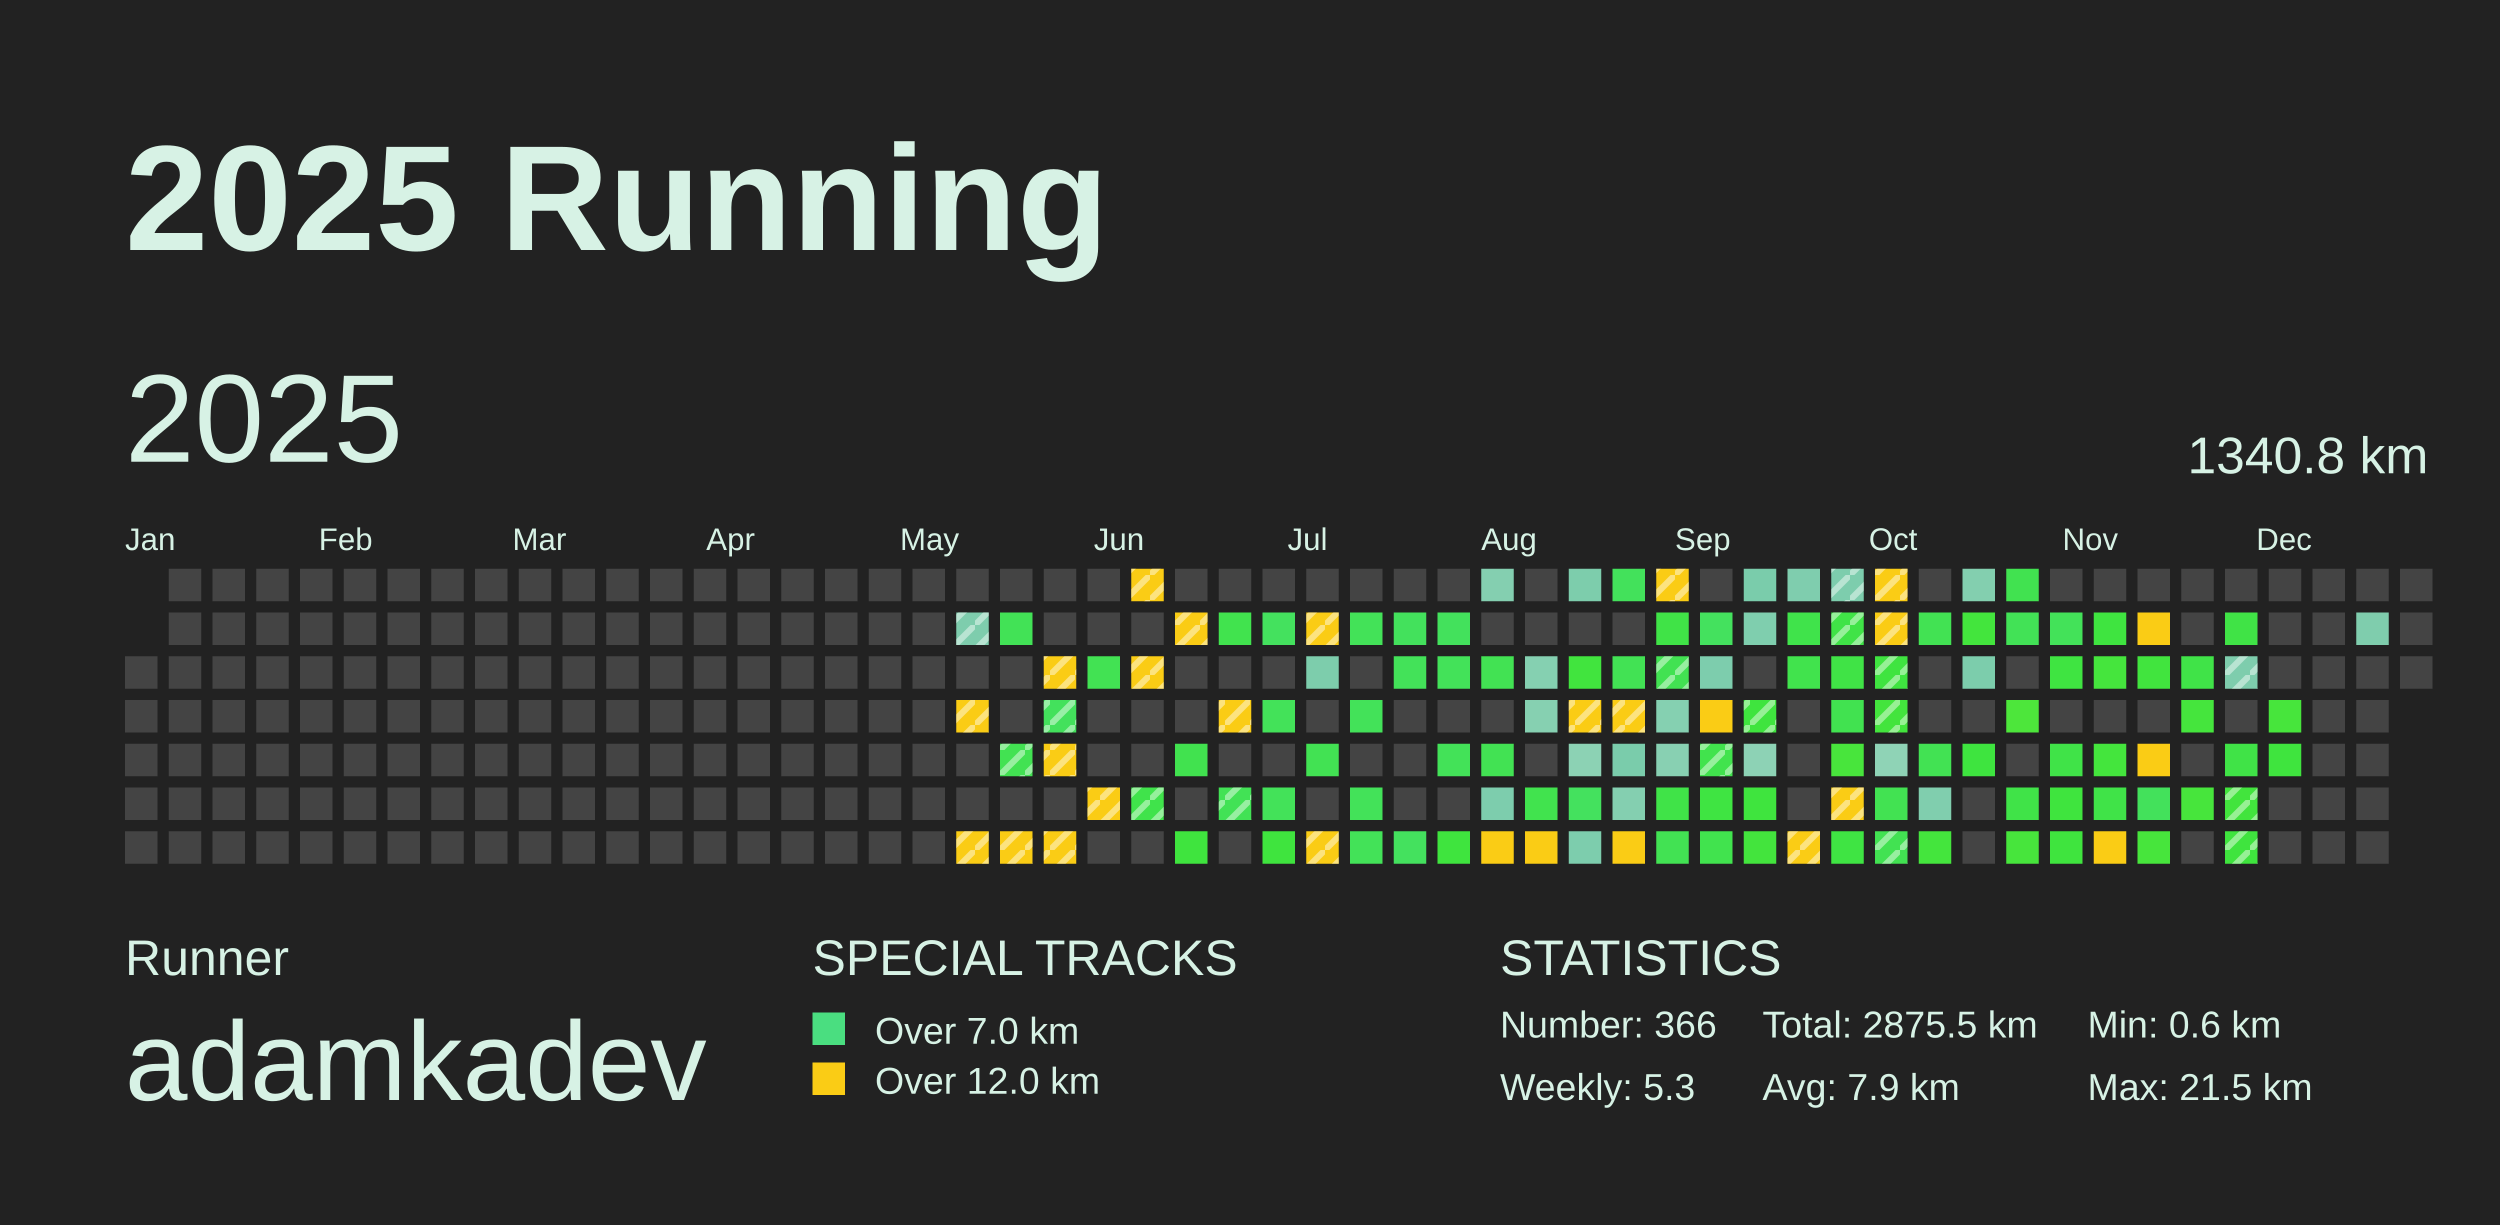
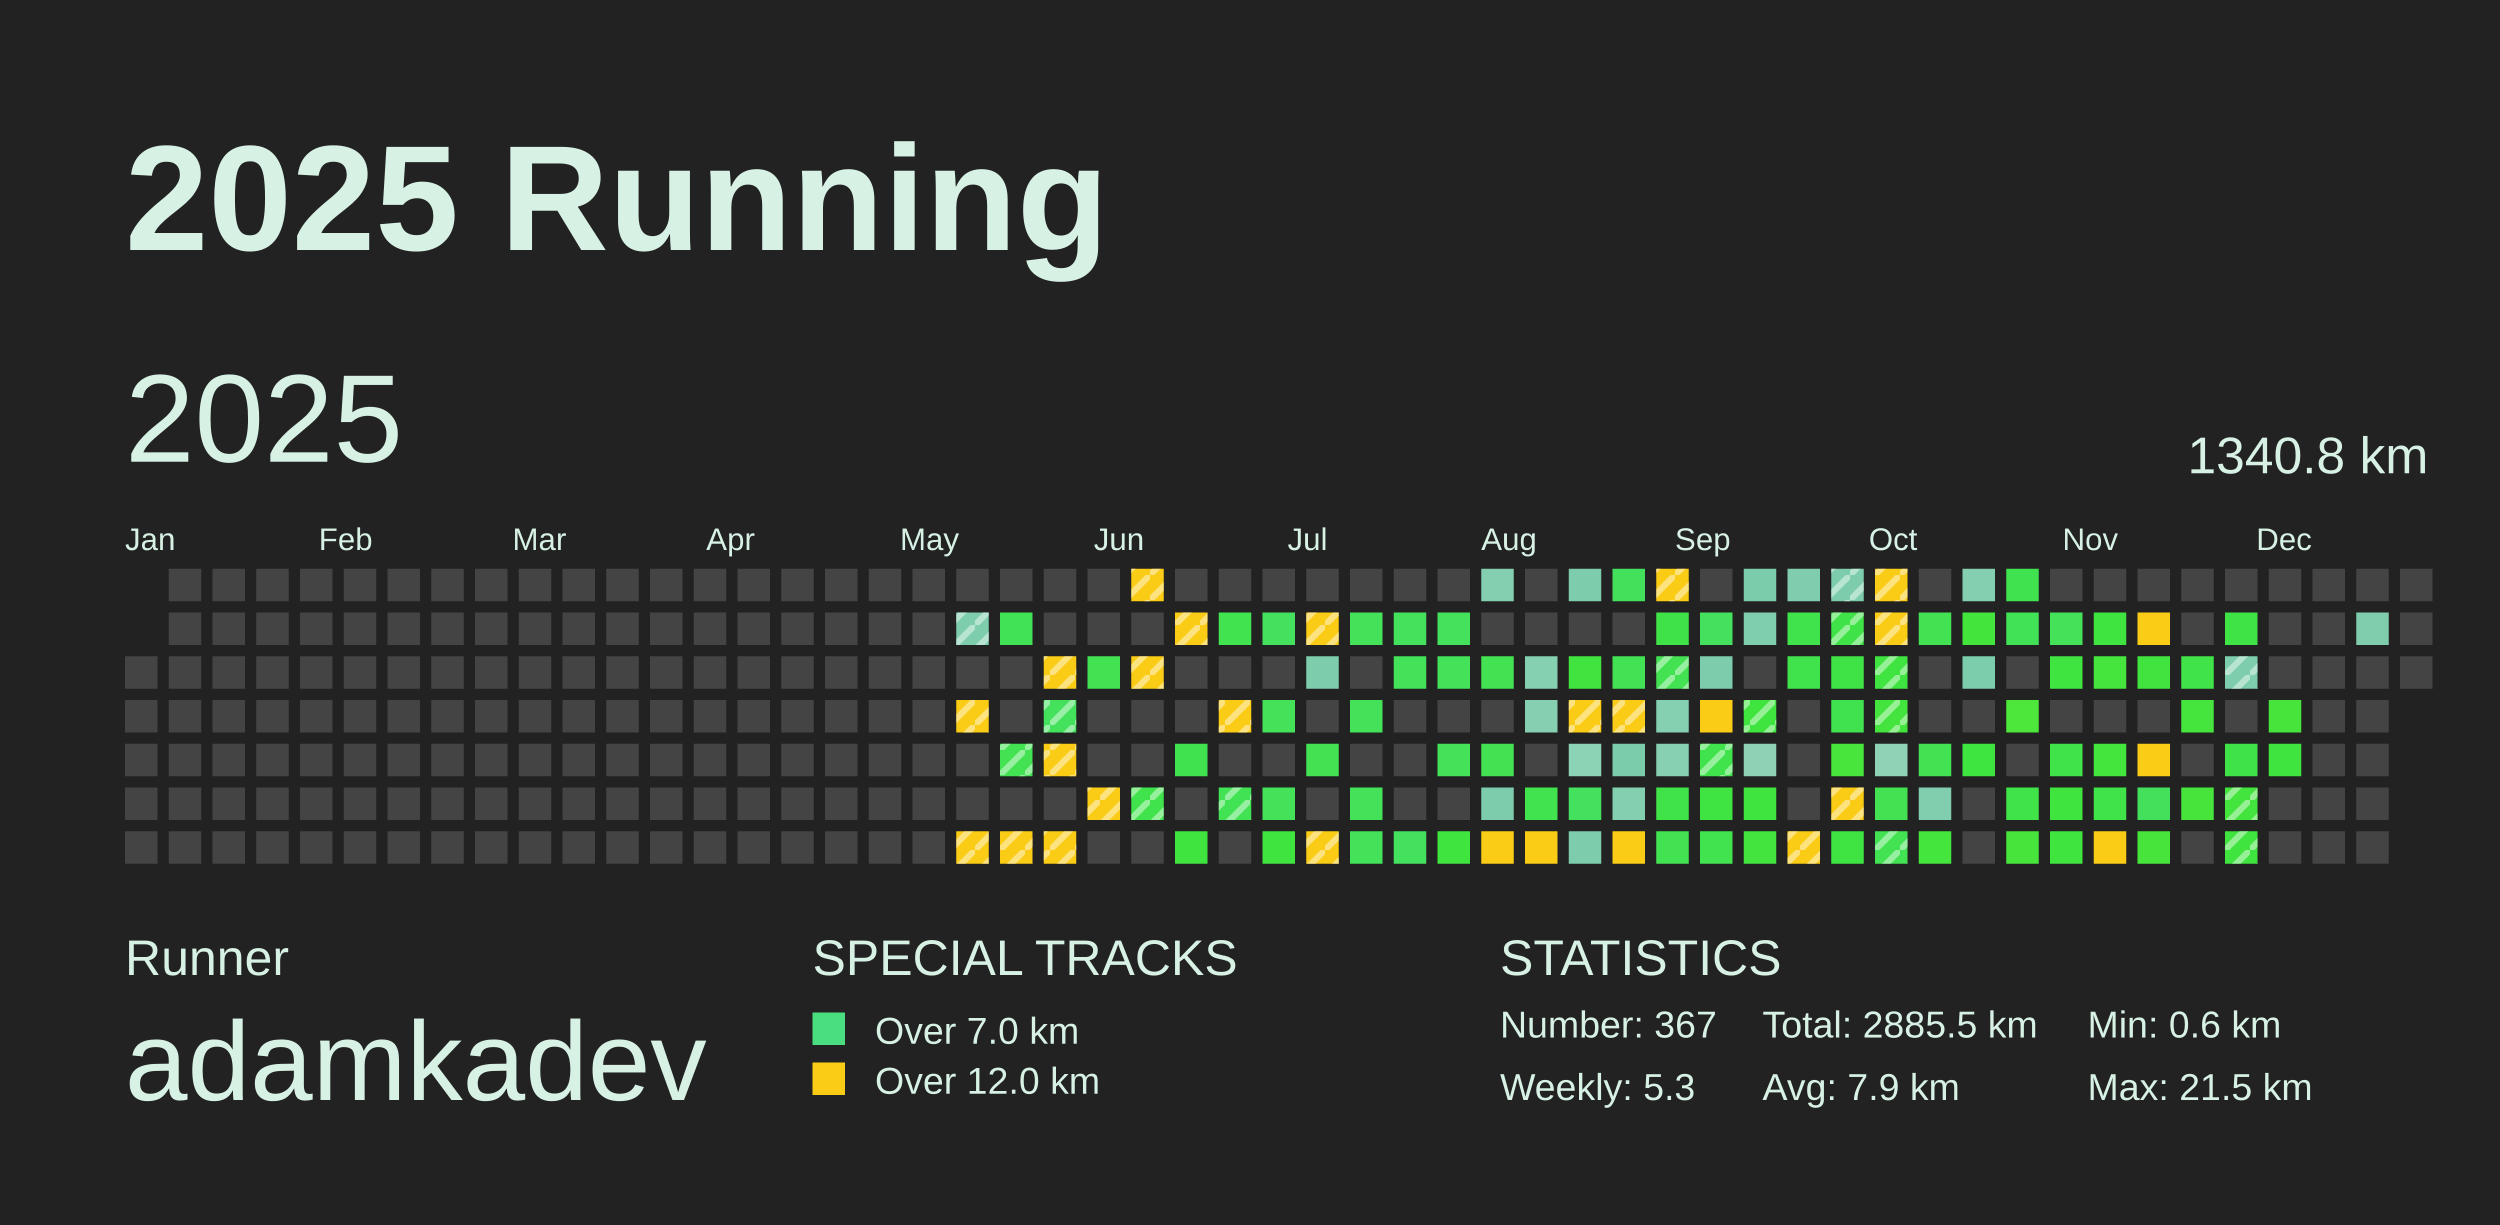
<svg xmlns="http://www.w3.org/2000/svg" baseProfile="full" height="98mm" version="1.1" viewBox="0,0,200,98" width="200mm">
  <defs>
    <pattern height="2" id="indoor-stripe" patternUnits="userSpaceOnUse" width="2">
      <line stroke="white" stroke-opacity="0.45" stroke-width="0.5" x1="0" x2="2" y1="2" y2="0" />
    </pattern>
  </defs>
  <rect fill="#222222" height="98" width="200" x="0" y="0" />
  <text fill="#D7F2E5" style="font-size:12px; font-family:Arial; font-weight:bold;" x="10" y="20">2025 Running</text>
  <text fill="#D7F2E5" style="font-size:4px; font-family:Arial" x="10" y="78">Runner</text>
  <text fill="#D7F2E5" style="font-size:9px; font-family:Arial" x="10" y="88">adamkadev</text>
  <text fill="#D7F2E5" style="font-size:4px; font-family:Arial" x="65" y="78">SPECIAL TRACKS</text>
  <rect fill="#4ADE80" height="2.6" width="2.6" x="65" y="81" />
  <text fill="#D7F2E5" style="font-size:3px; font-family:Arial" x="70" y="83.5">Over 7.0 km</text>
  <rect fill="#FACC15" height="2.6" width="2.6" x="65" y="85" />
  <text fill="#D7F2E5" style="font-size:3px; font-family:Arial" x="70" y="87.5">Over 12.0 km</text>
  <text fill="#D7F2E5" style="font-size:4px; font-family:Arial" x="120" y="78">STATISTICS</text>
-   <text fill="#D7F2E5" style="font-size:3px; font-family:Arial" x="120" y="83">Number: 366</text>
+   <text fill="#D7F2E5" style="font-size:3px; font-family:Arial" x="120" y="83">Number: 367</text>
  <text fill="#D7F2E5" style="font-size:3px; font-family:Arial" x="120" y="88">Weekly: 5.3</text>
-   <text fill="#D7F2E5" style="font-size:3px; font-family:Arial" x="141" y="83">Total: 2875.5 km</text>
+   <text fill="#D7F2E5" style="font-size:3px; font-family:Arial" x="141" y="83">Total: 2885.5 km</text>
  <text fill="#D7F2E5" style="font-size:3px; font-family:Arial" x="141" y="88">Avg: 7.9 km</text>
  <text fill="#D7F2E5" style="font-size:3px; font-family:Arial" x="167" y="83">Min: 0.6 km</text>
  <text fill="#D7F2E5" style="font-size:3px; font-family:Arial" x="167" y="88">Max: 21.5 km</text>
  <text dominant-baseline="hanging" fill="#D7F2E5" style="font-size:10.0px; font-family:Arial;" x="10" y="30">2025</text>
  <text dominant-baseline="hanging" fill="#D7F2E5" style="font-size:4.125px; font-family:Arial;" x="175" y="35">1340.8 km</text>
  <text fill="#D7F2E5" style="font-size:2.5px; font-family:Arial" x="10.0" y="44">Jan</text>
  <text fill="#D7F2E5" style="font-size:2.5px; font-family:Arial" x="25.5" y="44">Feb</text>
  <text fill="#D7F2E5" style="font-size:2.5px; font-family:Arial" x="41.0" y="44">Mar</text>
  <text fill="#D7F2E5" style="font-size:2.5px; font-family:Arial" x="56.5" y="44">Apr</text>
  <text fill="#D7F2E5" style="font-size:2.5px; font-family:Arial" x="72.0" y="44">May</text>
  <text fill="#D7F2E5" style="font-size:2.5px; font-family:Arial" x="87.5" y="44">Jun</text>
  <text fill="#D7F2E5" style="font-size:2.5px; font-family:Arial" x="103.0" y="44">Jul</text>
  <text fill="#D7F2E5" style="font-size:2.5px; font-family:Arial" x="118.5" y="44">Aug</text>
  <text fill="#D7F2E5" style="font-size:2.5px; font-family:Arial" x="134.0" y="44">Sep</text>
  <text fill="#D7F2E5" style="font-size:2.5px; font-family:Arial" x="149.5" y="44">Oct</text>
  <text fill="#D7F2E5" style="font-size:2.5px; font-family:Arial" x="165.0" y="44">Nov</text>
  <text fill="#D7F2E5" style="font-size:2.5px; font-family:Arial" x="180.5" y="44">Dec</text>
  <rect fill="#444444" height="2.6" width="2.6" x="10.0" y="52.5" />
  <rect fill="#444444" height="2.6" width="2.6" x="10.0" y="56.0" />
  <rect fill="#444444" height="2.6" width="2.6" x="10.0" y="59.5" />
  <rect fill="#444444" height="2.6" width="2.6" x="10.0" y="63.0" />
  <rect fill="#444444" height="2.6" width="2.6" x="10.0" y="66.5" />
  <rect fill="#444444" height="2.6" width="2.6" x="13.5" y="45.5" />
  <rect fill="#444444" height="2.6" width="2.6" x="13.5" y="49.0" />
  <rect fill="#444444" height="2.6" width="2.6" x="13.5" y="52.5" />
  <rect fill="#444444" height="2.6" width="2.6" x="13.5" y="56.0" />
  <rect fill="#444444" height="2.6" width="2.6" x="13.5" y="59.5" />
  <rect fill="#444444" height="2.6" width="2.6" x="13.5" y="63.0" />
  <rect fill="#444444" height="2.6" width="2.6" x="13.5" y="66.5" />
  <rect fill="#444444" height="2.6" width="2.6" x="17.0" y="45.5" />
  <rect fill="#444444" height="2.6" width="2.6" x="17.0" y="49.0" />
  <rect fill="#444444" height="2.6" width="2.6" x="17.0" y="52.5" />
  <rect fill="#444444" height="2.6" width="2.6" x="17.0" y="56.0" />
  <rect fill="#444444" height="2.6" width="2.6" x="17.0" y="59.5" />
  <rect fill="#444444" height="2.6" width="2.6" x="17.0" y="63.0" />
  <rect fill="#444444" height="2.6" width="2.6" x="17.0" y="66.5" />
  <rect fill="#444444" height="2.6" width="2.6" x="20.5" y="45.5" />
  <rect fill="#444444" height="2.6" width="2.6" x="20.5" y="49.0" />
  <rect fill="#444444" height="2.6" width="2.6" x="20.5" y="52.5" />
  <rect fill="#444444" height="2.6" width="2.6" x="20.5" y="56.0" />
  <rect fill="#444444" height="2.6" width="2.6" x="20.5" y="59.5" />
  <rect fill="#444444" height="2.6" width="2.6" x="20.5" y="63.0" />
  <rect fill="#444444" height="2.6" width="2.6" x="20.5" y="66.5" />
  <rect fill="#444444" height="2.6" width="2.6" x="24.0" y="45.5" />
  <rect fill="#444444" height="2.6" width="2.6" x="24.0" y="49.0" />
  <rect fill="#444444" height="2.6" width="2.6" x="24.0" y="52.5" />
  <rect fill="#444444" height="2.6" width="2.6" x="24.0" y="56.0" />
  <rect fill="#444444" height="2.6" width="2.6" x="24.0" y="59.5" />
  <rect fill="#444444" height="2.6" width="2.6" x="24.0" y="63.0" />
  <rect fill="#444444" height="2.6" width="2.6" x="24.0" y="66.5" />
  <rect fill="#444444" height="2.6" width="2.6" x="27.5" y="45.5" />
  <rect fill="#444444" height="2.6" width="2.6" x="27.5" y="49.0" />
  <rect fill="#444444" height="2.6" width="2.6" x="27.5" y="52.5" />
  <rect fill="#444444" height="2.6" width="2.6" x="27.5" y="56.0" />
  <rect fill="#444444" height="2.6" width="2.6" x="27.5" y="59.5" />
  <rect fill="#444444" height="2.6" width="2.6" x="27.5" y="63.0" />
  <rect fill="#444444" height="2.6" width="2.6" x="27.5" y="66.5" />
  <rect fill="#444444" height="2.6" width="2.6" x="31.0" y="45.5" />
  <rect fill="#444444" height="2.6" width="2.6" x="31.0" y="49.0" />
  <rect fill="#444444" height="2.6" width="2.6" x="31.0" y="52.5" />
  <rect fill="#444444" height="2.6" width="2.6" x="31.0" y="56.0" />
  <rect fill="#444444" height="2.6" width="2.6" x="31.0" y="59.5" />
  <rect fill="#444444" height="2.6" width="2.6" x="31.0" y="63.0" />
  <rect fill="#444444" height="2.6" width="2.6" x="31.0" y="66.5" />
  <rect fill="#444444" height="2.6" width="2.6" x="34.5" y="45.5" />
  <rect fill="#444444" height="2.6" width="2.6" x="34.5" y="49.0" />
  <rect fill="#444444" height="2.6" width="2.6" x="34.5" y="52.5" />
  <rect fill="#444444" height="2.6" width="2.6" x="34.5" y="56.0" />
  <rect fill="#444444" height="2.6" width="2.6" x="34.5" y="59.5" />
  <rect fill="#444444" height="2.6" width="2.6" x="34.5" y="63.0" />
  <rect fill="#444444" height="2.6" width="2.6" x="34.5" y="66.5" />
  <rect fill="#444444" height="2.6" width="2.6" x="38.0" y="45.5" />
  <rect fill="#444444" height="2.6" width="2.6" x="38.0" y="49.0" />
  <rect fill="#444444" height="2.6" width="2.6" x="38.0" y="52.5" />
  <rect fill="#444444" height="2.6" width="2.6" x="38.0" y="56.0" />
  <rect fill="#444444" height="2.6" width="2.6" x="38.0" y="59.5" />
  <rect fill="#444444" height="2.6" width="2.6" x="38.0" y="63.0" />
  <rect fill="#444444" height="2.6" width="2.6" x="38.0" y="66.5" />
  <rect fill="#444444" height="2.6" width="2.6" x="41.5" y="45.5" />
  <rect fill="#444444" height="2.6" width="2.6" x="41.5" y="49.0" />
  <rect fill="#444444" height="2.6" width="2.6" x="41.5" y="52.5" />
  <rect fill="#444444" height="2.6" width="2.6" x="41.5" y="56.0" />
  <rect fill="#444444" height="2.6" width="2.6" x="41.5" y="59.5" />
  <rect fill="#444444" height="2.6" width="2.6" x="41.5" y="63.0" />
  <rect fill="#444444" height="2.6" width="2.6" x="41.5" y="66.5" />
  <rect fill="#444444" height="2.6" width="2.6" x="45.0" y="45.5" />
  <rect fill="#444444" height="2.6" width="2.6" x="45.0" y="49.0" />
  <rect fill="#444444" height="2.6" width="2.6" x="45.0" y="52.5" />
  <rect fill="#444444" height="2.6" width="2.6" x="45.0" y="56.0" />
  <rect fill="#444444" height="2.6" width="2.6" x="45.0" y="59.5" />
  <rect fill="#444444" height="2.6" width="2.6" x="45.0" y="63.0" />
  <rect fill="#444444" height="2.6" width="2.6" x="45.0" y="66.5" />
  <rect fill="#444444" height="2.6" width="2.6" x="48.5" y="45.5" />
  <rect fill="#444444" height="2.6" width="2.6" x="48.5" y="49.0" />
  <rect fill="#444444" height="2.6" width="2.6" x="48.5" y="52.5" />
  <rect fill="#444444" height="2.6" width="2.6" x="48.5" y="56.0" />
  <rect fill="#444444" height="2.6" width="2.6" x="48.5" y="59.5" />
  <rect fill="#444444" height="2.6" width="2.6" x="48.5" y="63.0" />
  <rect fill="#444444" height="2.6" width="2.6" x="48.5" y="66.5" />
  <rect fill="#444444" height="2.6" width="2.6" x="52.0" y="45.5" />
  <rect fill="#444444" height="2.6" width="2.6" x="52.0" y="49.0" />
  <rect fill="#444444" height="2.6" width="2.6" x="52.0" y="52.5" />
  <rect fill="#444444" height="2.6" width="2.6" x="52.0" y="56.0" />
  <rect fill="#444444" height="2.6" width="2.6" x="52.0" y="59.5" />
  <rect fill="#444444" height="2.6" width="2.6" x="52.0" y="63.0" />
  <rect fill="#444444" height="2.6" width="2.6" x="52.0" y="66.5" />
  <rect fill="#444444" height="2.6" width="2.6" x="55.5" y="45.5" />
  <rect fill="#444444" height="2.6" width="2.6" x="55.5" y="49.0" />
  <rect fill="#444444" height="2.6" width="2.6" x="55.5" y="52.5" />
  <rect fill="#444444" height="2.6" width="2.6" x="55.5" y="56.0" />
  <rect fill="#444444" height="2.6" width="2.6" x="55.5" y="59.5" />
  <rect fill="#444444" height="2.6" width="2.6" x="55.5" y="63.0" />
  <rect fill="#444444" height="2.6" width="2.6" x="55.5" y="66.5" />
  <rect fill="#444444" height="2.6" width="2.6" x="59.0" y="45.5" />
  <rect fill="#444444" height="2.6" width="2.6" x="59.0" y="49.0" />
  <rect fill="#444444" height="2.6" width="2.6" x="59.0" y="52.5" />
  <rect fill="#444444" height="2.6" width="2.6" x="59.0" y="56.0" />
  <rect fill="#444444" height="2.6" width="2.6" x="59.0" y="59.5" />
  <rect fill="#444444" height="2.6" width="2.6" x="59.0" y="63.0" />
  <rect fill="#444444" height="2.6" width="2.6" x="59.0" y="66.5" />
  <rect fill="#444444" height="2.6" width="2.6" x="62.5" y="45.5" />
  <rect fill="#444444" height="2.6" width="2.6" x="62.5" y="49.0" />
  <rect fill="#444444" height="2.6" width="2.6" x="62.5" y="52.5" />
  <rect fill="#444444" height="2.6" width="2.6" x="62.5" y="56.0" />
  <rect fill="#444444" height="2.6" width="2.6" x="62.5" y="59.5" />
  <rect fill="#444444" height="2.6" width="2.6" x="62.5" y="63.0" />
  <rect fill="#444444" height="2.6" width="2.6" x="62.5" y="66.5" />
  <rect fill="#444444" height="2.6" width="2.6" x="66.0" y="45.5" />
  <rect fill="#444444" height="2.6" width="2.6" x="66.0" y="49.0" />
  <rect fill="#444444" height="2.6" width="2.6" x="66.0" y="52.5" />
  <rect fill="#444444" height="2.6" width="2.6" x="66.0" y="56.0" />
  <rect fill="#444444" height="2.6" width="2.6" x="66.0" y="59.5" />
  <rect fill="#444444" height="2.6" width="2.6" x="66.0" y="63.0" />
  <rect fill="#444444" height="2.6" width="2.6" x="66.0" y="66.5" />
  <rect fill="#444444" height="2.6" width="2.6" x="69.5" y="45.5" />
  <rect fill="#444444" height="2.6" width="2.6" x="69.5" y="49.0" />
  <rect fill="#444444" height="2.6" width="2.6" x="69.5" y="52.5" />
  <rect fill="#444444" height="2.6" width="2.6" x="69.5" y="56.0" />
  <rect fill="#444444" height="2.6" width="2.6" x="69.5" y="59.5" />
  <rect fill="#444444" height="2.6" width="2.6" x="69.5" y="63.0" />
  <rect fill="#444444" height="2.6" width="2.6" x="69.5" y="66.5" />
  <rect fill="#444444" height="2.6" width="2.6" x="73.0" y="45.5" />
  <rect fill="#444444" height="2.6" width="2.6" x="73.0" y="49.0" />
  <rect fill="#444444" height="2.6" width="2.6" x="73.0" y="52.5" />
  <rect fill="#444444" height="2.6" width="2.6" x="73.0" y="56.0" />
  <rect fill="#444444" height="2.6" width="2.6" x="73.0" y="59.5" />
  <rect fill="#444444" height="2.6" width="2.6" x="73.0" y="63.0" />
  <rect fill="#444444" height="2.6" width="2.6" x="73.0" y="66.5" />
  <rect fill="#444444" height="2.6" width="2.6" x="76.5" y="45.5" />
  <rect fill="#7ecdad" height="2.6" width="2.6" x="76.5" y="49.0" />
  <rect fill="url(#indoor-stripe)" height="2.6" style="pointer-events: none;" width="2.6" x="76.5" y="49.0" />
  <rect fill="#444444" height="2.6" width="2.6" x="76.5" y="52.5" />
  <rect fill="#FACC15" height="2.6" width="2.6" x="76.5" y="56.0" />
  <rect fill="url(#indoor-stripe)" height="2.6" style="pointer-events: none;" width="2.6" x="76.5" y="56.0" />
  <rect fill="#444444" height="2.6" width="2.6" x="76.5" y="59.5" />
  <rect fill="#444444" height="2.6" width="2.6" x="76.5" y="63.0" />
  <rect fill="#FACC15" height="2.6" width="2.6" x="76.5" y="66.5" />
  <rect fill="url(#indoor-stripe)" height="2.6" style="pointer-events: none;" width="2.6" x="76.5" y="66.5" />
  <rect fill="#444444" height="2.6" width="2.6" x="80.0" y="45.5" />
  <rect fill="#42e256" height="2.6" width="2.6" x="80.0" y="49.0" />
  <rect fill="#444444" height="2.6" width="2.6" x="80.0" y="52.5" />
  <rect fill="#444444" height="2.6" width="2.6" x="80.0" y="56.0" />
  <rect fill="#42e252" height="2.6" width="2.6" x="80.0" y="59.5" />
  <rect fill="url(#indoor-stripe)" height="2.6" style="pointer-events: none;" width="2.6" x="80.0" y="59.5" />
  <rect fill="#444444" height="2.6" width="2.6" x="80.0" y="63.0" />
  <rect fill="#FACC15" height="2.6" width="2.6" x="80.0" y="66.5" />
  <rect fill="url(#indoor-stripe)" height="2.6" style="pointer-events: none;" width="2.6" x="80.0" y="66.5" />
  <rect fill="#444444" height="2.6" width="2.6" x="83.5" y="45.5" />
  <rect fill="#444444" height="2.6" width="2.6" x="83.5" y="49.0" />
  <rect fill="#FACC15" height="2.6" width="2.6" x="83.5" y="52.5" />
  <rect fill="url(#indoor-stripe)" height="2.6" style="pointer-events: none;" width="2.6" x="83.5" y="52.5" />
  <rect fill="#43e15c" height="2.6" width="2.6" x="83.5" y="56.0" />
  <rect fill="url(#indoor-stripe)" height="2.6" style="pointer-events: none;" width="2.6" x="83.5" y="56.0" />
  <rect fill="#FACC15" height="2.6" width="2.6" x="83.5" y="59.5" />
  <rect fill="url(#indoor-stripe)" height="2.6" style="pointer-events: none;" width="2.6" x="83.5" y="59.5" />
  <rect fill="#444444" height="2.6" width="2.6" x="83.5" y="63.0" />
  <rect fill="#FACC15" height="2.6" width="2.6" x="83.5" y="66.5" />
  <rect fill="url(#indoor-stripe)" height="2.6" style="pointer-events: none;" width="2.6" x="83.5" y="66.5" />
  <rect fill="#444444" height="2.6" width="2.6" x="87.0" y="45.5" />
  <rect fill="#444444" height="2.6" width="2.6" x="87.0" y="49.0" />
  <rect fill="#42e253" height="2.6" width="2.6" x="87.0" y="52.5" />
  <rect fill="#444444" height="2.6" width="2.6" x="87.0" y="56.0" />
  <rect fill="#444444" height="2.6" width="2.6" x="87.0" y="59.5" />
  <rect fill="#FACC15" height="2.6" width="2.6" x="87.0" y="63.0" />
  <rect fill="url(#indoor-stripe)" height="2.6" style="pointer-events: none;" width="2.6" x="87.0" y="63.0" />
  <rect fill="#444444" height="2.6" width="2.6" x="87.0" y="66.5" />
  <rect fill="#FACC15" height="2.6" width="2.6" x="90.5" y="45.5" />
  <rect fill="url(#indoor-stripe)" height="2.6" style="pointer-events: none;" width="2.6" x="90.5" y="45.5" />
  <rect fill="#444444" height="2.6" width="2.6" x="90.5" y="49.0" />
  <rect fill="#FACC15" height="2.6" width="2.6" x="90.5" y="52.5" />
  <rect fill="url(#indoor-stripe)" height="2.6" style="pointer-events: none;" width="2.6" x="90.5" y="52.5" />
  <rect fill="#444444" height="2.6" width="2.6" x="90.5" y="56.0" />
  <rect fill="#444444" height="2.6" width="2.6" x="90.5" y="59.5" />
  <rect fill="#40e34b" height="2.6" width="2.6" x="90.5" y="63.0" />
  <rect fill="url(#indoor-stripe)" height="2.6" style="pointer-events: none;" width="2.6" x="90.5" y="63.0" />
  <rect fill="#444444" height="2.6" width="2.6" x="90.5" y="66.5" />
  <rect fill="#444444" height="2.6" width="2.6" x="94.0" y="45.5" />
  <rect fill="#FACC15" height="2.6" width="2.6" x="94.0" y="49.0" />
  <rect fill="url(#indoor-stripe)" height="2.6" style="pointer-events: none;" width="2.6" x="94.0" y="49.0" />
  <rect fill="#444444" height="2.6" width="2.6" x="94.0" y="52.5" />
  <rect fill="#444444" height="2.6" width="2.6" x="94.0" y="56.0" />
  <rect fill="#41e24f" height="2.6" width="2.6" x="94.0" y="59.5" />
  <rect fill="#444444" height="2.6" width="2.6" x="94.0" y="63.0" />
  <rect fill="#3fe43e" height="2.6" width="2.6" x="94.0" y="66.5" />
  <rect fill="#444444" height="2.6" width="2.6" x="97.5" y="45.5" />
  <rect fill="#41e34e" height="2.6" width="2.6" x="97.5" y="49.0" />
  <rect fill="#444444" height="2.6" width="2.6" x="97.5" y="52.5" />
  <rect fill="#FACC15" height="2.6" width="2.6" x="97.5" y="56.0" />
  <rect fill="url(#indoor-stripe)" height="2.6" style="pointer-events: none;" width="2.6" x="97.5" y="56.0" />
  <rect fill="#444444" height="2.6" width="2.6" x="97.5" y="59.5" />
  <rect fill="#42e255" height="2.6" width="2.6" x="97.5" y="63.0" />
  <rect fill="url(#indoor-stripe)" height="2.6" style="pointer-events: none;" width="2.6" x="97.5" y="63.0" />
  <rect fill="#444444" height="2.6" width="2.6" x="97.5" y="66.5" />
  <rect fill="#444444" height="2.6" width="2.6" x="101.0" y="45.5" />
  <rect fill="#44e15e" height="2.6" width="2.6" x="101.0" y="49.0" />
  <rect fill="#444444" height="2.6" width="2.6" x="101.0" y="52.5" />
  <rect fill="#43e259" height="2.6" width="2.6" x="101.0" y="56.0" />
  <rect fill="#444444" height="2.6" width="2.6" x="101.0" y="59.5" />
  <rect fill="#43e259" height="2.6" width="2.6" x="101.0" y="63.0" />
  <rect fill="#3fe43e" height="2.6" width="2.6" x="101.0" y="66.5" />
  <rect fill="#444444" height="2.6" width="2.6" x="104.5" y="45.5" />
  <rect fill="#FACC15" height="2.6" width="2.6" x="104.5" y="49.0" />
  <rect fill="url(#indoor-stripe)" height="2.6" style="pointer-events: none;" width="2.6" x="104.5" y="49.0" />
  <rect fill="#7dcdac" height="2.6" width="2.6" x="104.5" y="52.5" />
  <rect fill="#444444" height="2.6" width="2.6" x="104.5" y="56.0" />
  <rect fill="#42e253" height="2.6" width="2.6" x="104.5" y="59.5" />
  <rect fill="#444444" height="2.6" width="2.6" x="104.5" y="63.0" />
  <rect fill="#FACC15" height="2.6" width="2.6" x="104.5" y="66.5" />
  <rect fill="url(#indoor-stripe)" height="2.6" style="pointer-events: none;" width="2.6" x="104.5" y="66.5" />
  <rect fill="#444444" height="2.6" width="2.6" x="108.0" y="45.5" />
  <rect fill="#43e258" height="2.6" width="2.6" x="108.0" y="49.0" />
  <rect fill="#444444" height="2.6" width="2.6" x="108.0" y="52.5" />
  <rect fill="#43e259" height="2.6" width="2.6" x="108.0" y="56.0" />
  <rect fill="#444444" height="2.6" width="2.6" x="108.0" y="59.5" />
  <rect fill="#43e259" height="2.6" width="2.6" x="108.0" y="63.0" />
  <rect fill="#43e258" height="2.6" width="2.6" x="108.0" y="66.5" />
  <rect fill="#444444" height="2.6" width="2.6" x="111.5" y="45.5" />
  <rect fill="#43e15c" height="2.6" width="2.6" x="111.5" y="49.0" />
  <rect fill="#43e259" height="2.6" width="2.6" x="111.5" y="52.5" />
  <rect fill="#444444" height="2.6" width="2.6" x="111.5" y="56.0" />
  <rect fill="#444444" height="2.6" width="2.6" x="111.5" y="59.5" />
  <rect fill="#444444" height="2.6" width="2.6" x="111.5" y="63.0" />
  <rect fill="#44e15e" height="2.6" width="2.6" x="111.5" y="66.5" />
  <rect fill="#444444" height="2.6" width="2.6" x="115.0" y="45.5" />
  <rect fill="#43e15c" height="2.6" width="2.6" x="115.0" y="49.0" />
  <rect fill="#43e259" height="2.6" width="2.6" x="115.0" y="52.5" />
  <rect fill="#444444" height="2.6" width="2.6" x="115.0" y="56.0" />
  <rect fill="#43e258" height="2.6" width="2.6" x="115.0" y="59.5" />
  <rect fill="#444444" height="2.6" width="2.6" x="115.0" y="63.0" />
  <rect fill="#3fe43e" height="2.6" width="2.6" x="115.0" y="66.5" />
  <rect fill="#84cfb0" height="2.6" width="2.6" x="118.5" y="45.5" />
  <rect fill="#444444" height="2.6" width="2.6" x="118.5" y="49.0" />
  <rect fill="#42e253" height="2.6" width="2.6" x="118.5" y="52.5" />
  <rect fill="#444444" height="2.6" width="2.6" x="118.5" y="56.0" />
  <rect fill="#42e253" height="2.6" width="2.6" x="118.5" y="59.5" />
  <rect fill="#7dcdad" height="2.6" width="2.6" x="118.5" y="63.0" />
  <rect fill="#FACC15" height="2.6" width="2.6" x="118.5" y="66.5" />
  <rect fill="#444444" height="2.6" width="2.6" x="122.0" y="45.5" />
  <rect fill="#444444" height="2.6" width="2.6" x="122.0" y="49.0" />
  <rect fill="#85d0b1" height="2.6" width="2.6" x="122.0" y="52.5" />
  <rect fill="#86d0b1" height="2.6" width="2.6" x="122.0" y="56.0" />
  <rect fill="#444444" height="2.6" width="2.6" x="122.0" y="59.5" />
  <rect fill="#41e34e" height="2.6" width="2.6" x="122.0" y="63.0" />
  <rect fill="#FACC15" height="2.6" width="2.6" x="122.0" y="66.5" />
  <rect fill="#7dcdac" height="2.6" width="2.6" x="125.5" y="45.5" />
  <rect fill="#444444" height="2.6" width="2.6" x="125.5" y="49.0" />
  <rect fill="#41e43e" height="2.6" width="2.6" x="125.5" y="52.5" />
  <rect fill="#FACC15" height="2.6" width="2.6" x="125.5" y="56.0" />
  <rect fill="url(#indoor-stripe)" height="2.6" style="pointer-events: none;" width="2.6" x="125.5" y="56.0" />
  <rect fill="#8cd2b4" height="2.6" width="2.6" x="125.5" y="59.5" />
  <rect fill="#44e15e" height="2.6" width="2.6" x="125.5" y="63.0" />
  <rect fill="#7dcdad" height="2.6" width="2.6" x="125.5" y="66.5" />
  <rect fill="#43e15b" height="2.6" width="2.6" x="129.0" y="45.5" />
  <rect fill="#444444" height="2.6" width="2.6" x="129.0" y="49.0" />
  <rect fill="#42e254" height="2.6" width="2.6" x="129.0" y="52.5" />
  <rect fill="#FACC15" height="2.6" width="2.6" x="129.0" y="56.0" />
  <rect fill="url(#indoor-stripe)" height="2.6" style="pointer-events: none;" width="2.6" x="129.0" y="56.0" />
  <rect fill="#7accab" height="2.6" width="2.6" x="129.0" y="59.5" />
  <rect fill="#84cfb0" height="2.6" width="2.6" x="129.0" y="63.0" />
  <rect fill="#FACC15" height="2.6" width="2.6" x="129.0" y="66.5" />
  <rect fill="#FACC15" height="2.6" width="2.6" x="132.5" y="45.5" />
  <rect fill="url(#indoor-stripe)" height="2.6" style="pointer-events: none;" width="2.6" x="132.5" y="45.5" />
  <rect fill="#40e347" height="2.6" width="2.6" x="132.5" y="49.0" />
  <rect fill="#42e252" height="2.6" width="2.6" x="132.5" y="52.5" />
  <rect fill="url(#indoor-stripe)" height="2.6" style="pointer-events: none;" width="2.6" x="132.5" y="52.5" />
  <rect fill="#85d0b1" height="2.6" width="2.6" x="132.5" y="56.0" />
  <rect fill="#88d0b2" height="2.6" width="2.6" x="132.5" y="59.5" />
  <rect fill="#40e348" height="2.6" width="2.6" x="132.5" y="63.0" />
  <rect fill="#42e253" height="2.6" width="2.6" x="132.5" y="66.5" />
  <rect fill="#444444" height="2.6" width="2.6" x="136.0" y="45.5" />
  <rect fill="#44e15e" height="2.6" width="2.6" x="136.0" y="49.0" />
  <rect fill="#7dcdad" height="2.6" width="2.6" x="136.0" y="52.5" />
  <rect fill="#FACC15" height="2.6" width="2.6" x="136.0" y="56.0" />
  <rect fill="#41e34d" height="2.6" width="2.6" x="136.0" y="59.5" />
  <rect fill="url(#indoor-stripe)" height="2.6" style="pointer-events: none;" width="2.6" x="136.0" y="59.5" />
  <rect fill="#3fe442" height="2.6" width="2.6" x="136.0" y="63.0" />
  <rect fill="#41e34e" height="2.6" width="2.6" x="136.0" y="66.5" />
  <rect fill="#7accab" height="2.6" width="2.6" x="139.5" y="45.5" />
  <rect fill="#7fceae" height="2.6" width="2.6" x="139.5" y="49.0" />
  <rect fill="#444444" height="2.6" width="2.6" x="139.5" y="52.5" />
  <rect fill="#3fe43e" height="2.6" width="2.6" x="139.5" y="56.0" />
  <rect fill="url(#indoor-stripe)" height="2.6" style="pointer-events: none;" width="2.6" x="139.5" y="56.0" />
  <rect fill="#8dd2b5" height="2.6" width="2.6" x="139.5" y="59.5" />
  <rect fill="#3fe43e" height="2.6" width="2.6" x="139.5" y="63.0" />
  <rect fill="#43e43d" height="2.6" width="2.6" x="139.5" y="66.5" />
  <rect fill="#7fcdae" height="2.6" width="2.6" x="143.0" y="45.5" />
  <rect fill="#40e34b" height="2.6" width="2.6" x="143.0" y="49.0" />
  <rect fill="#41e34d" height="2.6" width="2.6" x="143.0" y="52.5" />
  <rect fill="#444444" height="2.6" width="2.6" x="143.0" y="56.0" />
  <rect fill="#444444" height="2.6" width="2.6" x="143.0" y="59.5" />
  <rect fill="#444444" height="2.6" width="2.6" x="143.0" y="63.0" />
  <rect fill="#FACC15" height="2.6" width="2.6" x="143.0" y="66.5" />
  <rect fill="url(#indoor-stripe)" height="2.6" style="pointer-events: none;" width="2.6" x="143.0" y="66.5" />
  <rect fill="#7dcdad" height="2.6" width="2.6" x="146.5" y="45.5" />
  <rect fill="url(#indoor-stripe)" height="2.6" style="pointer-events: none;" width="2.6" x="146.5" y="45.5" />
  <rect fill="#40e347" height="2.6" width="2.6" x="146.5" y="49.0" />
  <rect fill="url(#indoor-stripe)" height="2.6" style="pointer-events: none;" width="2.6" x="146.5" y="49.0" />
  <rect fill="#40e346" height="2.6" width="2.6" x="146.5" y="52.5" />
  <rect fill="#41e250" height="2.6" width="2.6" x="146.5" y="56.0" />
  <rect fill="#48e53c" height="2.6" width="2.6" x="146.5" y="59.5" />
  <rect fill="#FACC15" height="2.6" width="2.6" x="146.5" y="63.0" />
  <rect fill="url(#indoor-stripe)" height="2.6" style="pointer-events: none;" width="2.6" x="146.5" y="63.0" />
  <rect fill="#3fe443" height="2.6" width="2.6" x="146.5" y="66.5" />
  <rect fill="#FACC15" height="2.6" width="2.6" x="150.0" y="45.5" />
  <rect fill="url(#indoor-stripe)" height="2.6" style="pointer-events: none;" width="2.6" x="150.0" y="45.5" />
  <rect fill="#FACC15" height="2.6" width="2.6" x="150.0" y="49.0" />
  <rect fill="url(#indoor-stripe)" height="2.6" style="pointer-events: none;" width="2.6" x="150.0" y="49.0" />
  <rect fill="#3fe440" height="2.6" width="2.6" x="150.0" y="52.5" />
  <rect fill="url(#indoor-stripe)" height="2.6" style="pointer-events: none;" width="2.6" x="150.0" y="52.5" />
  <rect fill="#43e43d" height="2.6" width="2.6" x="150.0" y="56.0" />
  <rect fill="url(#indoor-stripe)" height="2.6" style="pointer-events: none;" width="2.6" x="150.0" y="56.0" />
  <rect fill="#8fd3b6" height="2.6" width="2.6" x="150.0" y="59.5" />
  <rect fill="#42e252" height="2.6" width="2.6" x="150.0" y="63.0" />
  <rect fill="#42e252" height="2.6" width="2.6" x="150.0" y="66.5" />
  <rect fill="url(#indoor-stripe)" height="2.6" style="pointer-events: none;" width="2.6" x="150.0" y="66.5" />
  <rect fill="#444444" height="2.6" width="2.6" x="153.5" y="45.5" />
  <rect fill="#42e253" height="2.6" width="2.6" x="153.5" y="49.0" />
  <rect fill="#444444" height="2.6" width="2.6" x="153.5" y="52.5" />
  <rect fill="#444444" height="2.6" width="2.6" x="153.5" y="56.0" />
  <rect fill="#42e253" height="2.6" width="2.6" x="153.5" y="59.5" />
  <rect fill="#80ceae" height="2.6" width="2.6" x="153.5" y="63.0" />
  <rect fill="#44e53d" height="2.6" width="2.6" x="153.5" y="66.5" />
  <rect fill="#83cfaf" height="2.6" width="2.6" x="157.0" y="45.5" />
  <rect fill="#43e53d" height="2.6" width="2.6" x="157.0" y="49.0" />
  <rect fill="#7ccdac" height="2.6" width="2.6" x="157.0" y="52.5" />
  <rect fill="#444444" height="2.6" width="2.6" x="157.0" y="56.0" />
  <rect fill="#3ee43f" height="2.6" width="2.6" x="157.0" y="59.5" />
  <rect fill="#444444" height="2.6" width="2.6" x="157.0" y="63.0" />
  <rect fill="#444444" height="2.6" width="2.6" x="157.0" y="66.5" />
  <rect fill="#41e250" height="2.6" width="2.6" x="160.5" y="45.5" />
  <rect fill="#42e256" height="2.6" width="2.6" x="160.5" y="49.0" />
  <rect fill="#444444" height="2.6" width="2.6" x="160.5" y="52.5" />
  <rect fill="#4de63b" height="2.6" width="2.6" x="160.5" y="56.0" />
  <rect fill="#444444" height="2.6" width="2.6" x="160.5" y="59.5" />
  <rect fill="#40e348" height="2.6" width="2.6" x="160.5" y="63.0" />
  <rect fill="#47e53c" height="2.6" width="2.6" x="160.5" y="66.5" />
  <rect fill="#444444" height="2.6" width="2.6" x="164.0" y="45.5" />
  <rect fill="#43e259" height="2.6" width="2.6" x="164.0" y="49.0" />
  <rect fill="#3fe441" height="2.6" width="2.6" x="164.0" y="52.5" />
  <rect fill="#444444" height="2.6" width="2.6" x="164.0" y="56.0" />
  <rect fill="#40e348" height="2.6" width="2.6" x="164.0" y="59.5" />
  <rect fill="#3fe43e" height="2.6" width="2.6" x="164.0" y="63.0" />
  <rect fill="#3fe43e" height="2.6" width="2.6" x="164.0" y="66.5" />
  <rect fill="#444444" height="2.6" width="2.6" x="167.5" y="45.5" />
  <rect fill="#3fe440" height="2.6" width="2.6" x="167.5" y="49.0" />
  <rect fill="#45e53d" height="2.6" width="2.6" x="167.5" y="52.5" />
  <rect fill="#444444" height="2.6" width="2.6" x="167.5" y="56.0" />
  <rect fill="#44e53d" height="2.6" width="2.6" x="167.5" y="59.5" />
  <rect fill="#40e348" height="2.6" width="2.6" x="167.5" y="63.0" />
  <rect fill="#FACC15" height="2.6" width="2.6" x="167.5" y="66.5" />
  <rect fill="#444444" height="2.6" width="2.6" x="171.0" y="45.5" />
  <rect fill="#FACC15" height="2.6" width="2.6" x="171.0" y="49.0" />
  <rect fill="#41e43e" height="2.6" width="2.6" x="171.0" y="52.5" />
  <rect fill="#444444" height="2.6" width="2.6" x="171.0" y="56.0" />
  <rect fill="#FACC15" height="2.6" width="2.6" x="171.0" y="59.5" />
  <rect fill="#43e15b" height="2.6" width="2.6" x="171.0" y="63.0" />
  <rect fill="#47e53c" height="2.6" width="2.6" x="171.0" y="66.5" />
  <rect fill="#444444" height="2.6" width="2.6" x="174.5" y="45.5" />
  <rect fill="#444444" height="2.6" width="2.6" x="174.5" y="49.0" />
  <rect fill="#40e348" height="2.6" width="2.6" x="174.5" y="52.5" />
  <rect fill="#45e53d" height="2.6" width="2.6" x="174.5" y="56.0" />
  <rect fill="#444444" height="2.6" width="2.6" x="174.5" y="59.5" />
  <rect fill="#47e53c" height="2.6" width="2.6" x="174.5" y="63.0" />
  <rect fill="#444444" height="2.6" width="2.6" x="174.5" y="66.5" />
  <rect fill="#444444" height="2.6" width="2.6" x="178.0" y="45.5" />
  <rect fill="#40e346" height="2.6" width="2.6" x="178.0" y="49.0" />
  <rect fill="#7ecdad" height="2.6" width="2.6" x="178.0" y="52.5" />
  <rect fill="url(#indoor-stripe)" height="2.6" style="pointer-events: none;" width="2.6" x="178.0" y="52.5" />
  <rect fill="#444444" height="2.6" width="2.6" x="178.0" y="56.0" />
  <rect fill="#40e347" height="2.6" width="2.6" x="178.0" y="59.5" />
  <rect fill="#42e43d" height="2.6" width="2.6" x="178.0" y="63.0" />
  <rect fill="url(#indoor-stripe)" height="2.6" style="pointer-events: none;" width="2.6" x="178.0" y="63.0" />
  <rect fill="#3fe43e" height="2.6" width="2.6" x="178.0" y="66.5" />
  <rect fill="url(#indoor-stripe)" height="2.6" style="pointer-events: none;" width="2.6" x="178.0" y="66.5" />
  <rect fill="#444444" height="2.6" width="2.6" x="181.5" y="45.5" />
  <rect fill="#444444" height="2.6" width="2.6" x="181.5" y="49.0" />
  <rect fill="#444444" height="2.6" width="2.6" x="181.5" y="52.5" />
  <rect fill="#47e53c" height="2.6" width="2.6" x="181.5" y="56.0" />
  <rect fill="#3fe43e" height="2.6" width="2.6" x="181.5" y="59.5" />
  <rect fill="#444444" height="2.6" width="2.6" x="181.5" y="63.0" />
  <rect fill="#444444" height="2.6" width="2.6" x="181.5" y="66.5" />
  <rect fill="#444444" height="2.6" width="2.6" x="185.0" y="45.5" />
  <rect fill="#444444" height="2.6" width="2.6" x="185.0" y="49.0" />
  <rect fill="#444444" height="2.6" width="2.6" x="185.0" y="52.5" />
  <rect fill="#444444" height="2.6" width="2.6" x="185.0" y="56.0" />
  <rect fill="#444444" height="2.6" width="2.6" x="185.0" y="59.5" />
  <rect fill="#444444" height="2.6" width="2.6" x="185.0" y="63.0" />
  <rect fill="#444444" height="2.6" width="2.6" x="185.0" y="66.5" />
  <rect fill="#444444" height="2.6" width="2.6" x="188.5" y="45.5" />
  <rect fill="#7fcdad" height="2.6" width="2.6" x="188.5" y="49.0" />
  <rect fill="#444444" height="2.6" width="2.6" x="188.5" y="52.5" />
  <rect fill="#444444" height="2.6" width="2.6" x="188.5" y="56.0" />
  <rect fill="#444444" height="2.6" width="2.6" x="188.5" y="59.5" />
  <rect fill="#444444" height="2.6" width="2.6" x="188.5" y="63.0" />
  <rect fill="#444444" height="2.6" width="2.6" x="188.5" y="66.5" />
  <rect fill="#444444" height="2.6" width="2.6" x="192.0" y="45.5" />
  <rect fill="#444444" height="2.6" width="2.6" x="192.0" y="49.0" />
  <rect fill="#444444" height="2.6" width="2.6" x="192.0" y="52.5" />
</svg>
